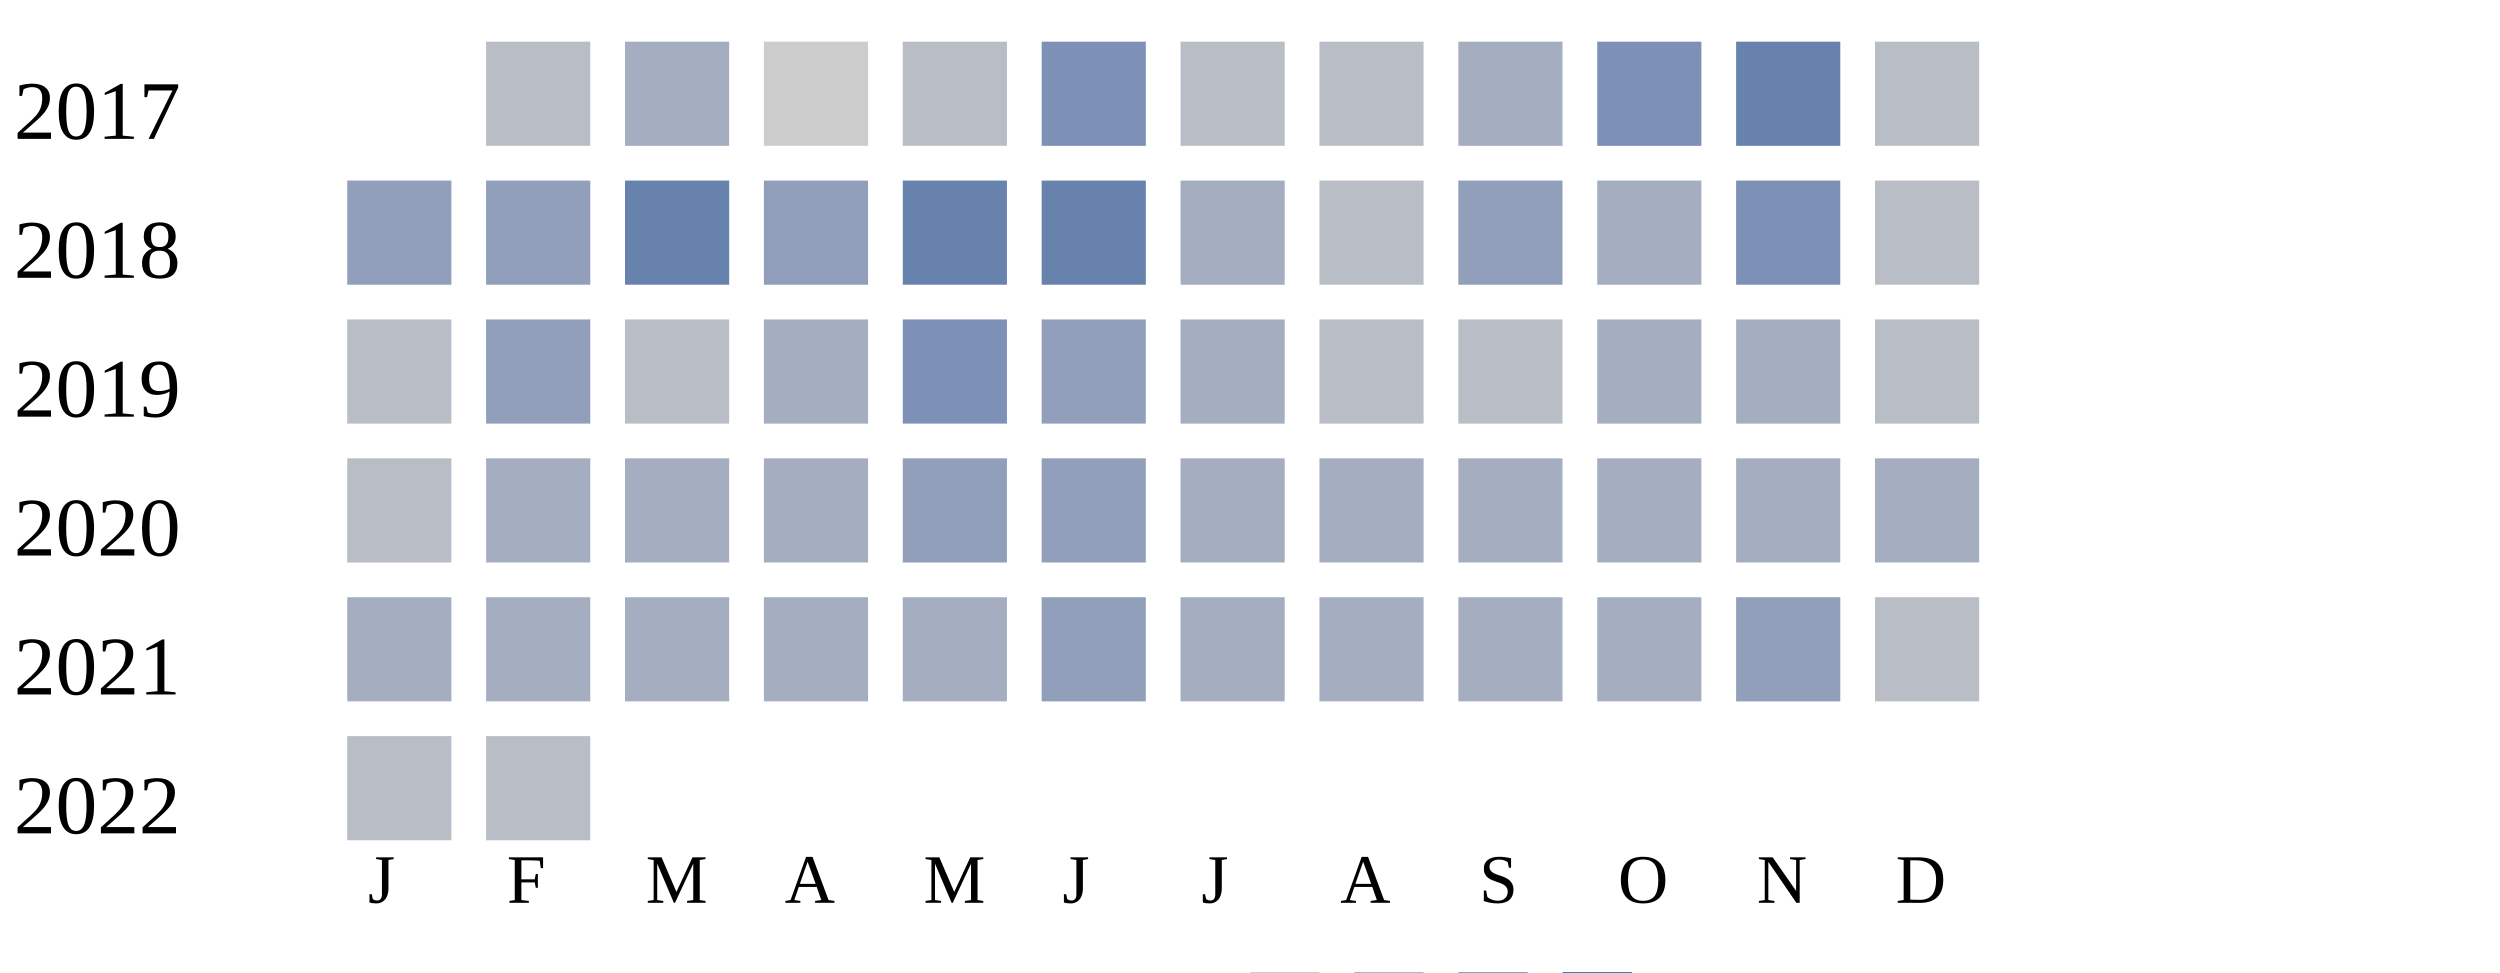
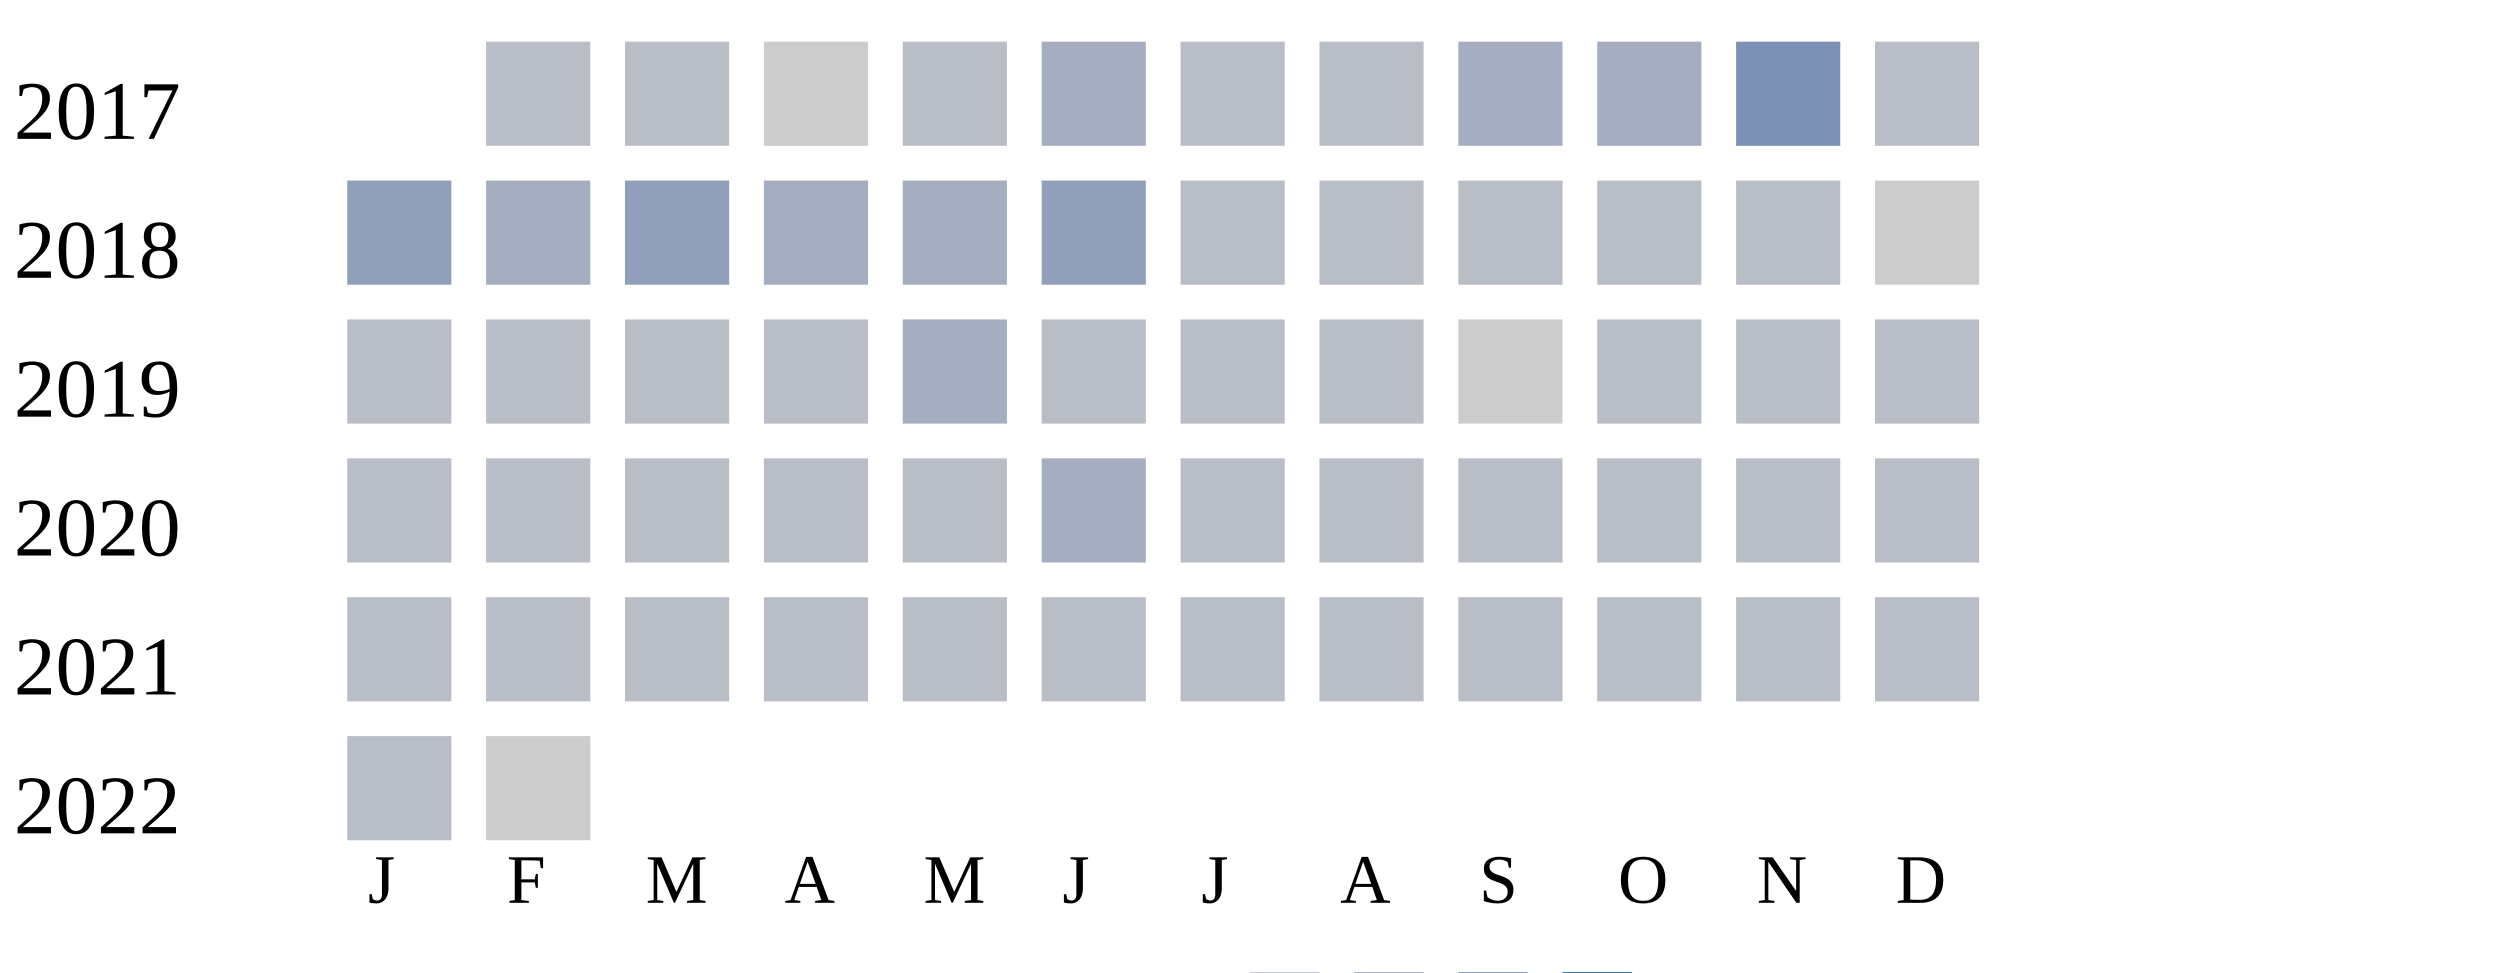
<svg xmlns="http://www.w3.org/2000/svg" width="360" height="140">
  <g transform="translate(0 0)">
    <text x="2" y="20">2017</text>
    <rect x="70" y="6" width="15" height="15" fill="#b9bdc6" />
-     <rect x="90" y="6" width="15" height="15" fill="#a5aec0" />
+     <rect x="90" y="6" width="15" height="15" fill="#b9bdc6" />
    <rect x="110" y="6" width="15" height="15" fill="#cccccc" />
    <rect x="130" y="6" width="15" height="15" fill="#b9bdc6" />
-     <rect x="150" y="6" width="15" height="15" fill="#7d90b5" />
+     <rect x="150" y="6" width="15" height="15" fill="#a5aec0" />
    <rect x="170" y="6" width="15" height="15" fill="#b9bdc6" />
    <rect x="190" y="6" width="15" height="15" fill="#b9bdc6" />
    <rect x="210" y="6" width="15" height="15" fill="#a5aec0" />
-     <rect x="230" y="6" width="15" height="15" fill="#7d90b5" />
-     <rect x="250" y="6" width="15" height="15" fill="#6882ae" />
+     <rect x="230" y="6" width="15" height="15" fill="#a5aec0" />
+     <rect x="250" y="6" width="15" height="15" fill="#7d90b5" />
    <rect x="270" y="6" width="15" height="15" fill="#b9bdc6" />
  </g>
  <g transform="translate(0 20)">
    <text x="2" y="20">2018</text>
    <rect x="50" y="6" width="15" height="15" fill="#919fba" />
-     <rect x="70" y="6" width="15" height="15" fill="#919fba" />
-     <rect x="90" y="6" width="15" height="15" fill="#6882ae" />
-     <rect x="110" y="6" width="15" height="15" fill="#919fba" />
-     <rect x="130" y="6" width="15" height="15" fill="#6882ae" />
-     <rect x="150" y="6" width="15" height="15" fill="#6882ae" />
-     <rect x="170" y="6" width="15" height="15" fill="#a5aec0" />
+     <rect x="70" y="6" width="15" height="15" fill="#a5aec0" />
+     <rect x="90" y="6" width="15" height="15" fill="#919fba" />
+     <rect x="110" y="6" width="15" height="15" fill="#a5aec0" />
+     <rect x="130" y="6" width="15" height="15" fill="#a5aec0" />
+     <rect x="150" y="6" width="15" height="15" fill="#919fba" />
+     <rect x="170" y="6" width="15" height="15" fill="#b9bdc6" />
    <rect x="190" y="6" width="15" height="15" fill="#b9bdc6" />
-     <rect x="210" y="6" width="15" height="15" fill="#919fba" />
-     <rect x="230" y="6" width="15" height="15" fill="#a5aec0" />
-     <rect x="250" y="6" width="15" height="15" fill="#7d90b5" />
-     <rect x="270" y="6" width="15" height="15" fill="#b9bdc6" />
+     <rect x="210" y="6" width="15" height="15" fill="#b9bdc6" />
+     <rect x="230" y="6" width="15" height="15" fill="#b9bdc6" />
+     <rect x="250" y="6" width="15" height="15" fill="#b9bdc6" />
+     <rect x="270" y="6" width="15" height="15" fill="#cccccc" />
  </g>
  <g transform="translate(0 40)">
    <text x="2" y="20">2019</text>
    <rect x="50" y="6" width="15" height="15" fill="#b9bdc6" />
-     <rect x="70" y="6" width="15" height="15" fill="#919fba" />
+     <rect x="70" y="6" width="15" height="15" fill="#b9bdc6" />
    <rect x="90" y="6" width="15" height="15" fill="#b9bdc6" />
-     <rect x="110" y="6" width="15" height="15" fill="#a5aec0" />
-     <rect x="130" y="6" width="15" height="15" fill="#7d90b5" />
-     <rect x="150" y="6" width="15" height="15" fill="#919fba" />
-     <rect x="170" y="6" width="15" height="15" fill="#a5aec0" />
+     <rect x="110" y="6" width="15" height="15" fill="#b9bdc6" />
+     <rect x="130" y="6" width="15" height="15" fill="#a5aec0" />
+     <rect x="150" y="6" width="15" height="15" fill="#b9bdc6" />
+     <rect x="170" y="6" width="15" height="15" fill="#b9bdc6" />
    <rect x="190" y="6" width="15" height="15" fill="#b9bdc6" />
-     <rect x="210" y="6" width="15" height="15" fill="#b9bdc6" />
-     <rect x="230" y="6" width="15" height="15" fill="#a5aec0" />
-     <rect x="250" y="6" width="15" height="15" fill="#a5aec0" />
+     <rect x="210" y="6" width="15" height="15" fill="#cccccc" />
+     <rect x="230" y="6" width="15" height="15" fill="#b9bdc6" />
+     <rect x="250" y="6" width="15" height="15" fill="#b9bdc6" />
    <rect x="270" y="6" width="15" height="15" fill="#b9bdc6" />
  </g>
  <g transform="translate(0 60)">
    <text x="2" y="20">2020</text>
    <rect x="50" y="6" width="15" height="15" fill="#b9bdc6" />
-     <rect x="70" y="6" width="15" height="15" fill="#a5aec0" />
-     <rect x="90" y="6" width="15" height="15" fill="#a5aec0" />
-     <rect x="110" y="6" width="15" height="15" fill="#a5aec0" />
-     <rect x="130" y="6" width="15" height="15" fill="#919fba" />
-     <rect x="150" y="6" width="15" height="15" fill="#919fba" />
-     <rect x="170" y="6" width="15" height="15" fill="#a5aec0" />
-     <rect x="190" y="6" width="15" height="15" fill="#a5aec0" />
-     <rect x="210" y="6" width="15" height="15" fill="#a5aec0" />
-     <rect x="230" y="6" width="15" height="15" fill="#a5aec0" />
-     <rect x="250" y="6" width="15" height="15" fill="#a5aec0" />
-     <rect x="270" y="6" width="15" height="15" fill="#a5aec0" />
+     <rect x="70" y="6" width="15" height="15" fill="#b9bdc6" />
+     <rect x="90" y="6" width="15" height="15" fill="#b9bdc6" />
+     <rect x="110" y="6" width="15" height="15" fill="#b9bdc6" />
+     <rect x="130" y="6" width="15" height="15" fill="#b9bdc6" />
+     <rect x="150" y="6" width="15" height="15" fill="#a5aec0" />
+     <rect x="170" y="6" width="15" height="15" fill="#b9bdc6" />
+     <rect x="190" y="6" width="15" height="15" fill="#b9bdc6" />
+     <rect x="210" y="6" width="15" height="15" fill="#b9bdc6" />
+     <rect x="230" y="6" width="15" height="15" fill="#b9bdc6" />
+     <rect x="250" y="6" width="15" height="15" fill="#b9bdc6" />
+     <rect x="270" y="6" width="15" height="15" fill="#b9bdc6" />
  </g>
  <g transform="translate(0 80)">
    <text x="2" y="20">2021</text>
-     <rect x="50" y="6" width="15" height="15" fill="#a5aec0" />
-     <rect x="70" y="6" width="15" height="15" fill="#a5aec0" />
-     <rect x="90" y="6" width="15" height="15" fill="#a5aec0" />
-     <rect x="110" y="6" width="15" height="15" fill="#a5aec0" />
-     <rect x="130" y="6" width="15" height="15" fill="#a5aec0" />
-     <rect x="150" y="6" width="15" height="15" fill="#919fba" />
-     <rect x="170" y="6" width="15" height="15" fill="#a5aec0" />
-     <rect x="190" y="6" width="15" height="15" fill="#a5aec0" />
-     <rect x="210" y="6" width="15" height="15" fill="#a5aec0" />
-     <rect x="230" y="6" width="15" height="15" fill="#a5aec0" />
-     <rect x="250" y="6" width="15" height="15" fill="#919fba" />
+     <rect x="50" y="6" width="15" height="15" fill="#b9bdc6" />
+     <rect x="70" y="6" width="15" height="15" fill="#b9bdc6" />
+     <rect x="90" y="6" width="15" height="15" fill="#b9bdc6" />
+     <rect x="110" y="6" width="15" height="15" fill="#b9bdc6" />
+     <rect x="130" y="6" width="15" height="15" fill="#b9bdc6" />
+     <rect x="150" y="6" width="15" height="15" fill="#b9bdc6" />
+     <rect x="170" y="6" width="15" height="15" fill="#b9bdc6" />
+     <rect x="190" y="6" width="15" height="15" fill="#b9bdc6" />
+     <rect x="210" y="6" width="15" height="15" fill="#b9bdc6" />
+     <rect x="230" y="6" width="15" height="15" fill="#b9bdc6" />
+     <rect x="250" y="6" width="15" height="15" fill="#b9bdc6" />
    <rect x="270" y="6" width="15" height="15" fill="#b9bdc6" />
  </g>
  <g transform="translate(0 100)">
    <text x="2" y="20">2022</text>
    <rect x="50" y="6" width="15" height="15" fill="#b9bdc6" />
-     <rect x="70" y="6" width="15" height="15" fill="#b9bdc6" />
+     <rect x="70" y="6" width="15" height="15" fill="#cccccc" />
  </g>
  <text style="font-size: 10px; text-align: center" x="53" y="130">J</text>
  <text style="font-size: 10px; text-align: center" x="73" y="130">F</text>
  <text style="font-size: 10px; text-align: center" x="93" y="130">M</text>
  <text style="font-size: 10px; text-align: center" x="113" y="130">A</text>
  <text style="font-size: 10px; text-align: center" x="133" y="130">M</text>
  <text style="font-size: 10px; text-align: center" x="153" y="130">J</text>
  <text style="font-size: 10px; text-align: center" x="173" y="130">J</text>
  <text style="font-size: 10px; text-align: center" x="193" y="130">A</text>
  <text style="font-size: 10px; text-align: center" x="213" y="130">S</text>
  <text style="font-size: 10px; text-align: center" x="233" y="130">O</text>
  <text style="font-size: 10px; text-align: center" x="253" y="130">N</text>
  <text style="font-size: 10px; text-align: center" x="273" y="130">D</text>
  <text style="font-size: 10px;" x="155" y="149">Less</text>
  <rect fill="#b9bdc6" width="10" height="10" x="180" y="140" />
  <rect fill="#919fba" width="10" height="10" x="195" y="140" />
  <rect fill="#6882ae" width="10" height="10" x="210" y="140" />
  <rect fill="#005a9c" width="10" height="10" x="225" y="140" />
  <text x="240" y="149" style="font-size: 10px;">More</text>
</svg>
